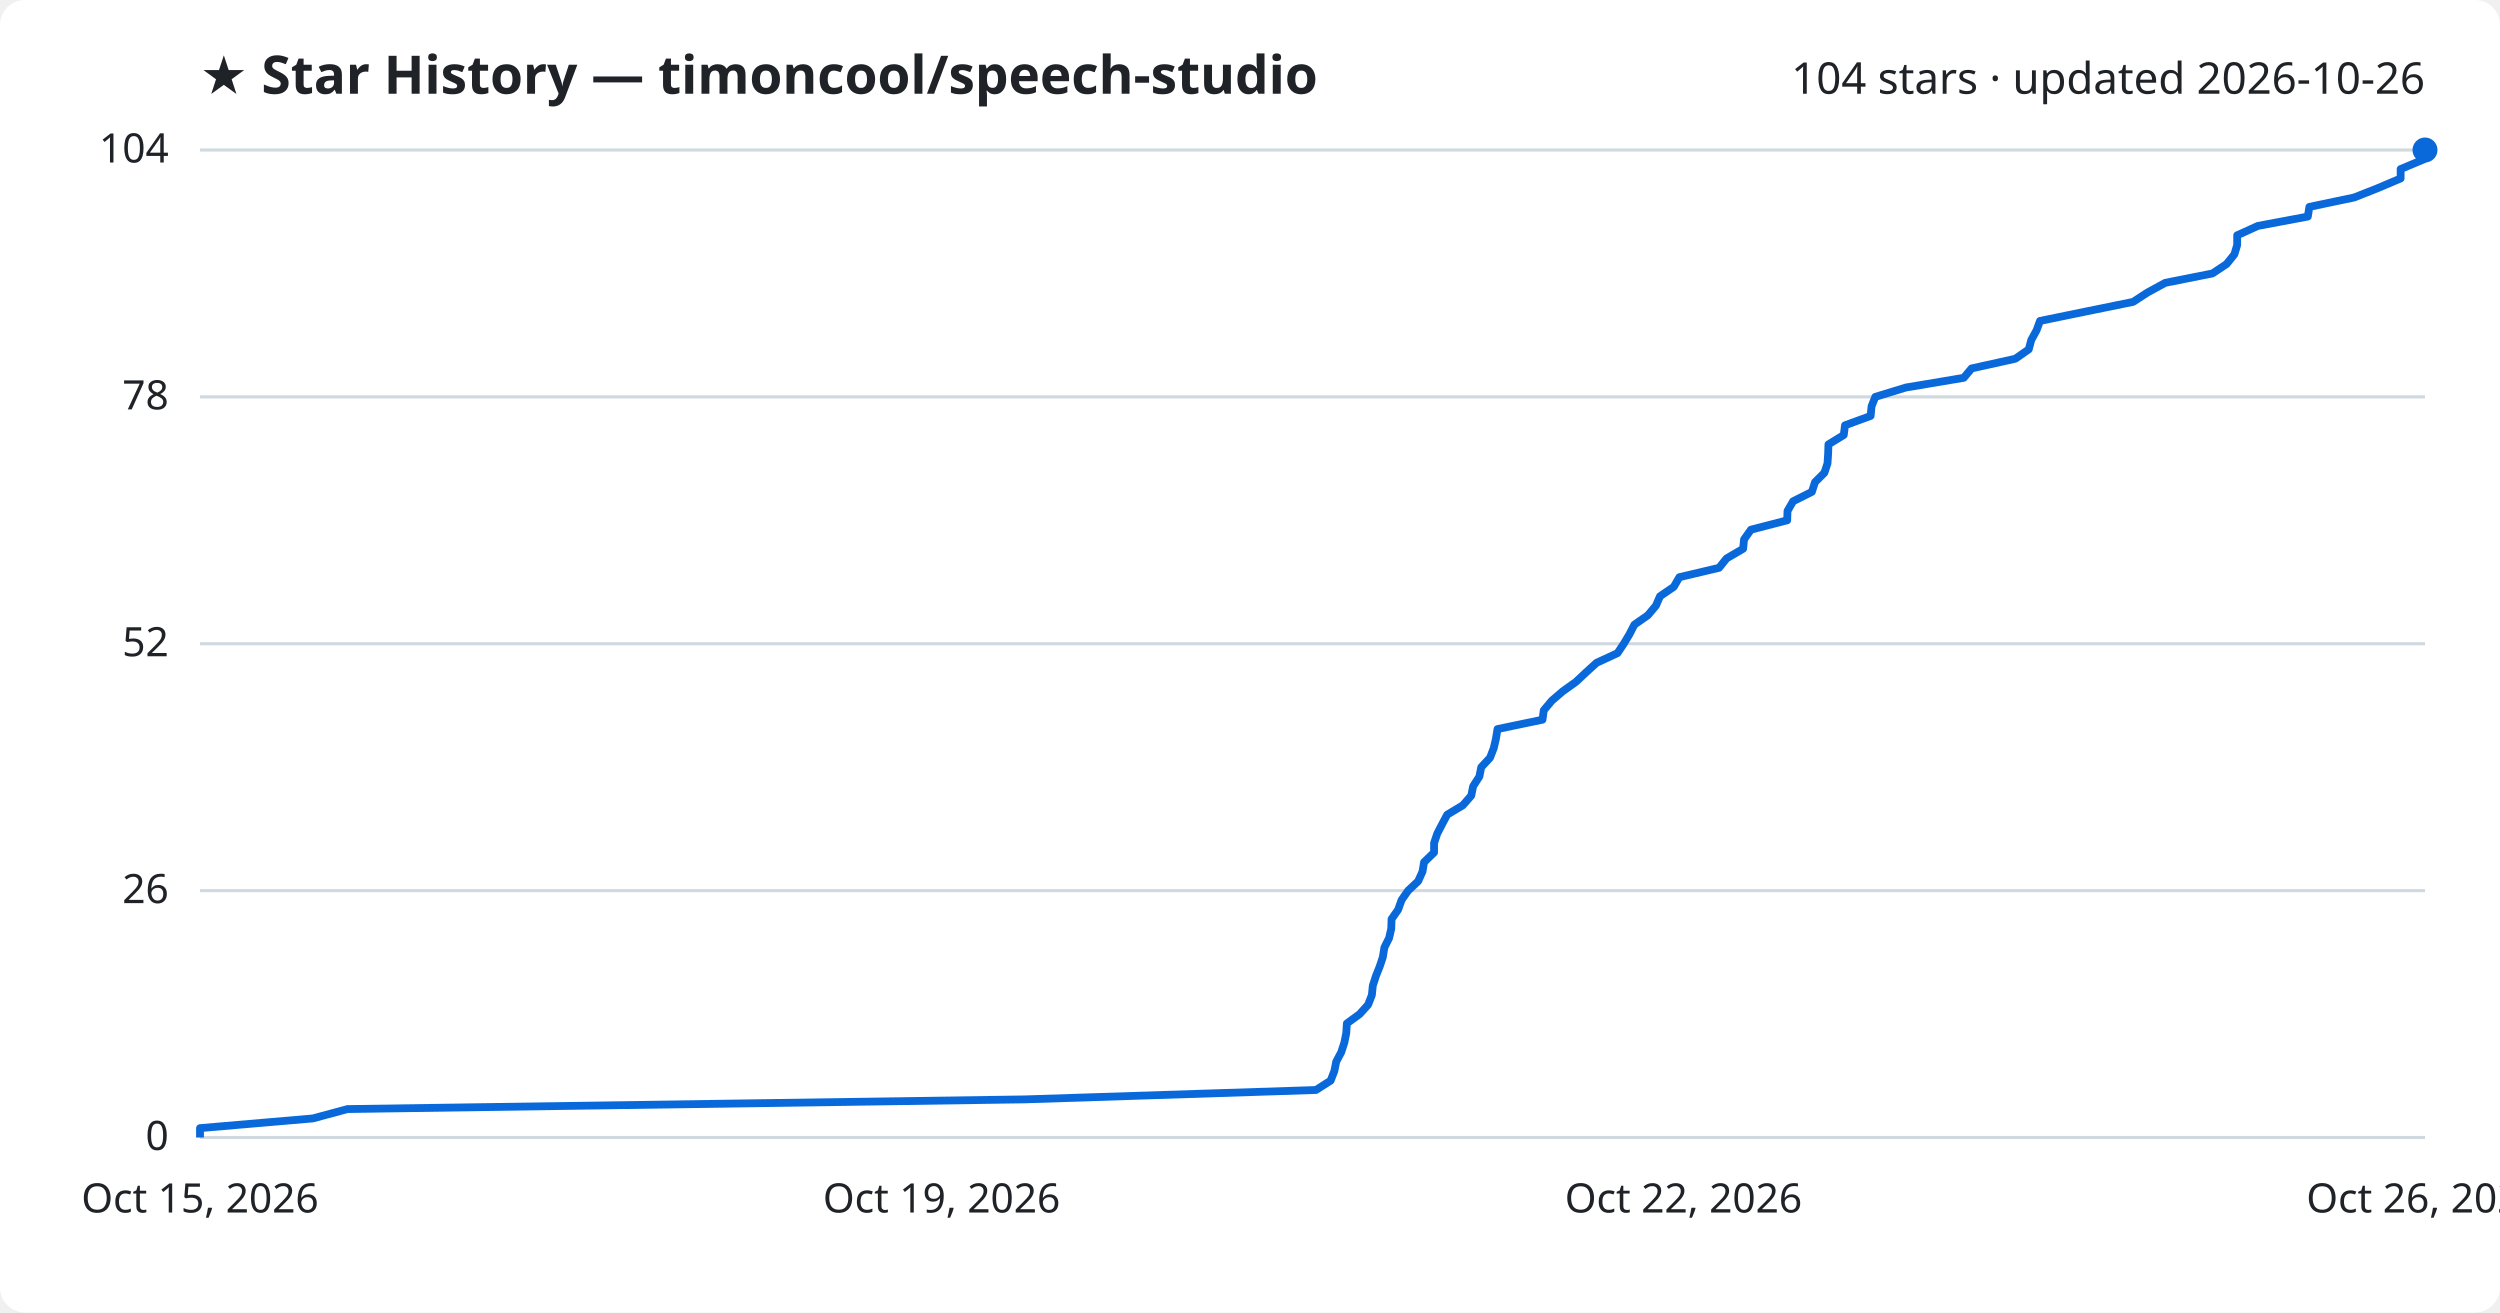
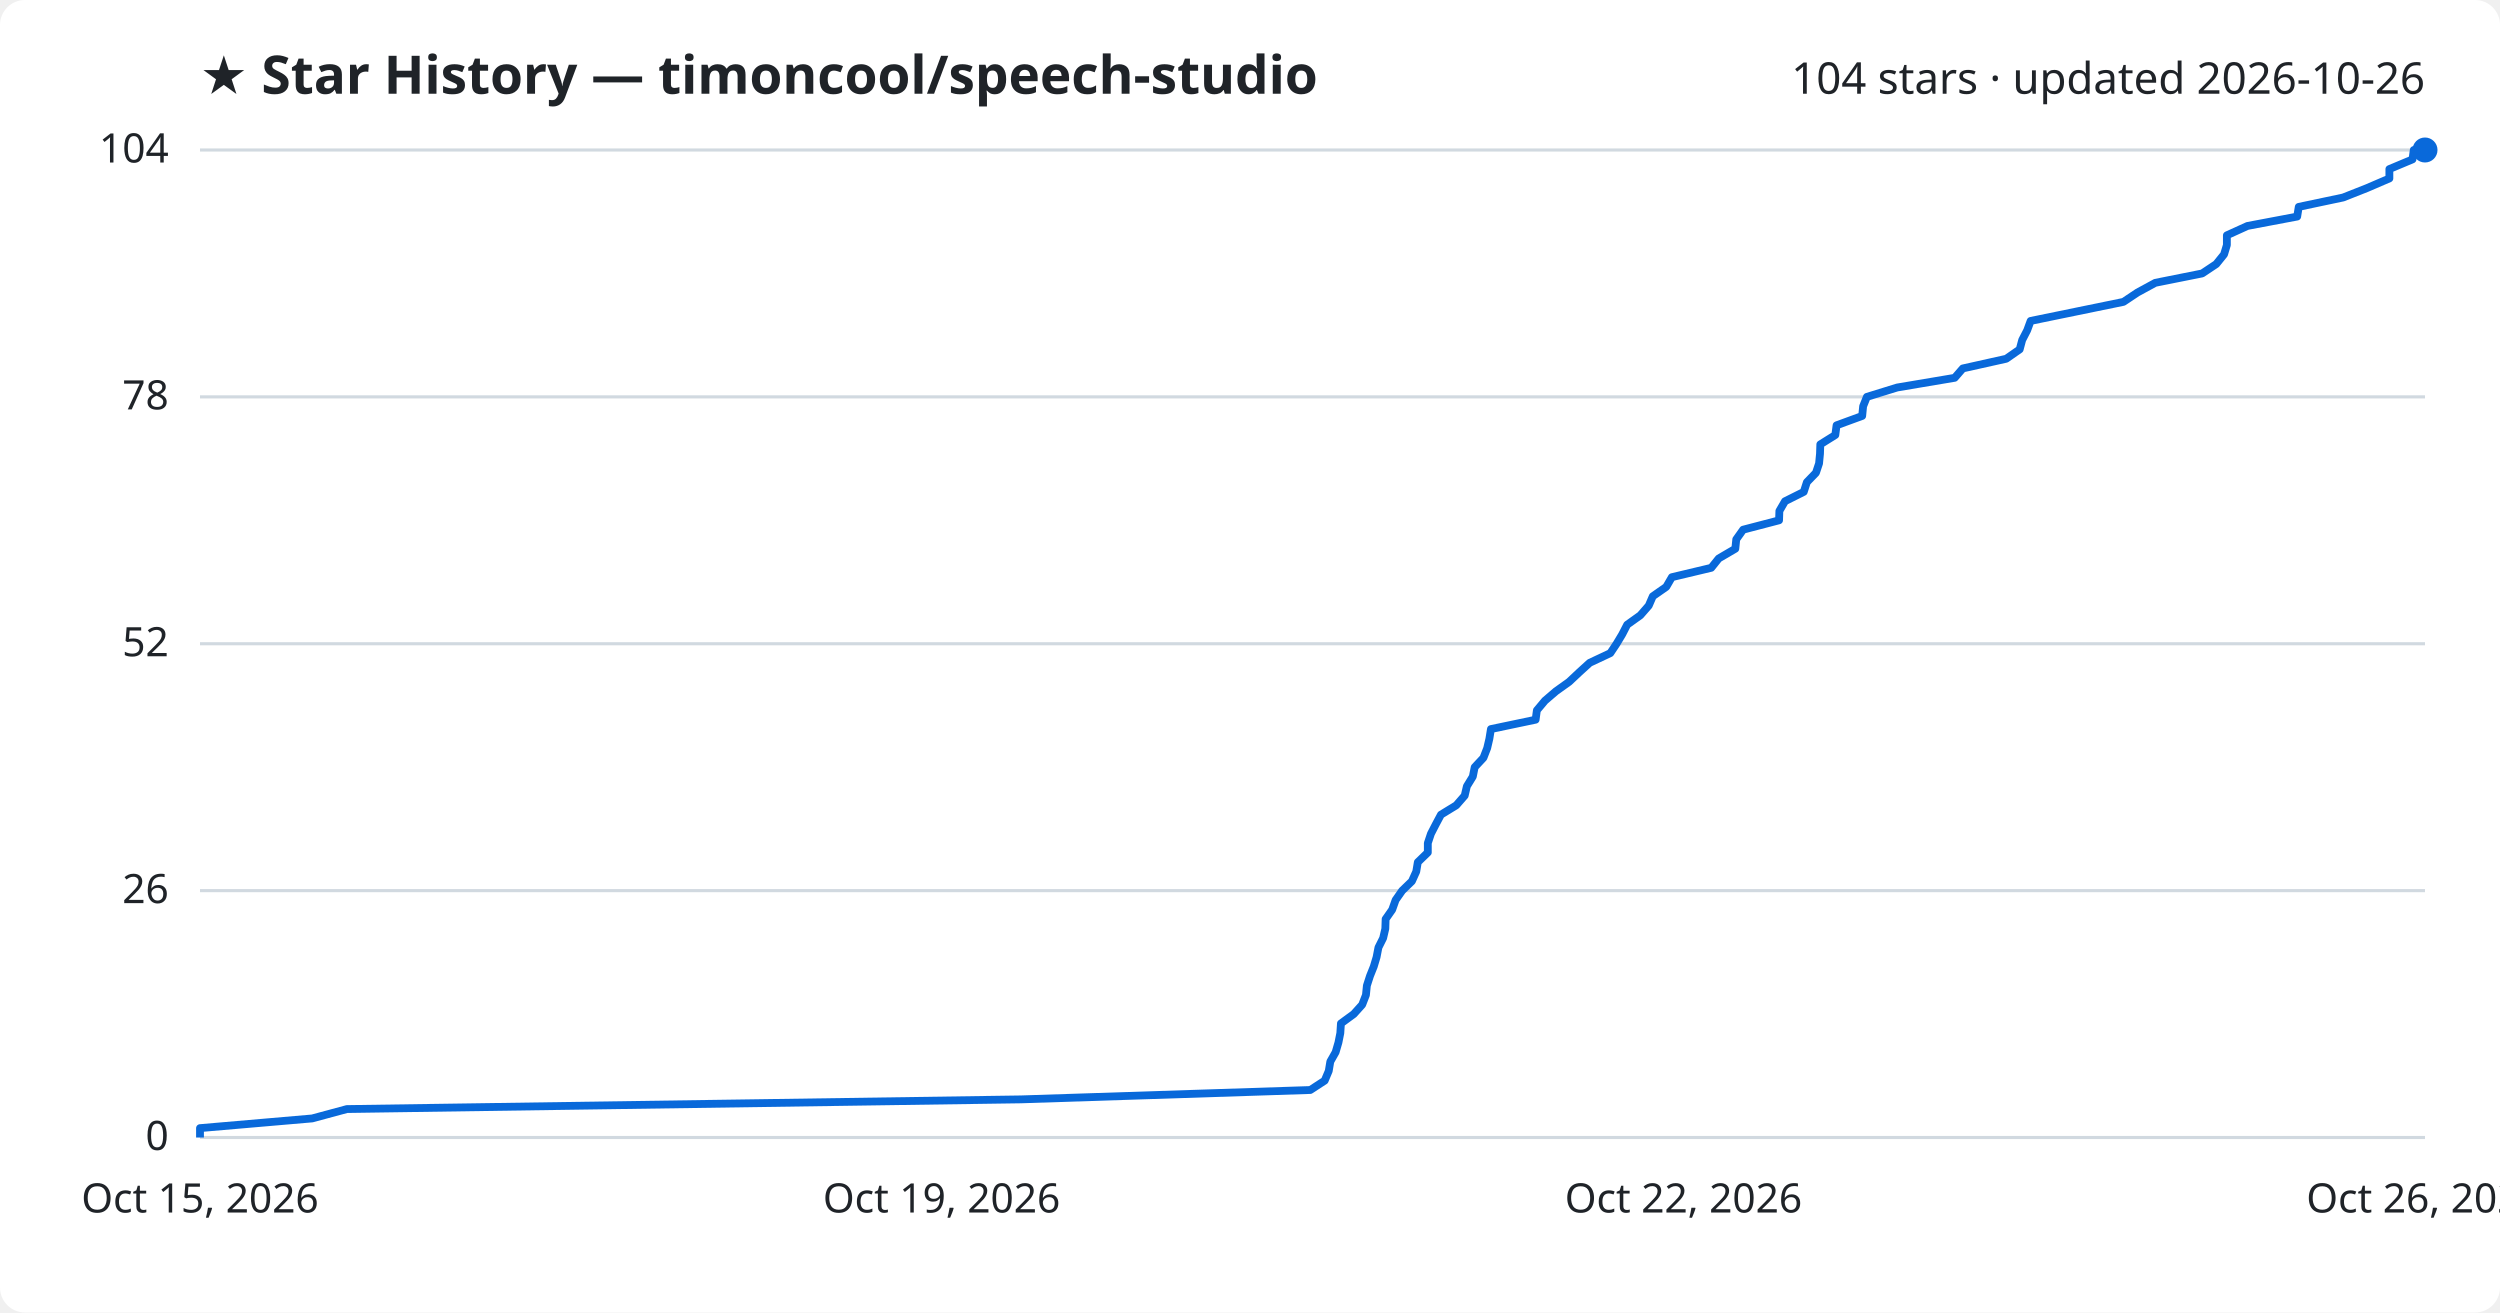
<svg xmlns="http://www.w3.org/2000/svg" viewBox="0 0 800 420" font-family="Segoe UI, sans-serif">
  <rect width="800" height="420" fill="#ffffff" rx="8" />
  <text x="64" y="30" fill="#1f2328" font-size="17" font-weight="700">★ Star History — timoncool/speech-studio</text>
  <text x="776" y="30" fill="#1f2328" font-size="14" text-anchor="end">104 stars · updated 2026-10-26</text>
  <line x1="64" y1="364.0" x2="776" y2="364.0" stroke="#d1d9e0" stroke-width="1" />
  <text x="54" y="368.0" fill="#1f2328" font-size="13" text-anchor="end">0</text>
  <line x1="64" y1="285.0" x2="776" y2="285.0" stroke="#d1d9e0" stroke-width="1" />
  <text x="54" y="289.0" fill="#1f2328" font-size="13" text-anchor="end">26</text>
  <line x1="64" y1="206.0" x2="776" y2="206.0" stroke="#d1d9e0" stroke-width="1" />
  <text x="54" y="210.0" fill="#1f2328" font-size="13" text-anchor="end">52</text>
  <line x1="64" y1="127.0" x2="776" y2="127.0" stroke="#d1d9e0" stroke-width="1" />
  <text x="54" y="131.0" fill="#1f2328" font-size="13" text-anchor="end">78</text>
  <line x1="64" y1="48.0" x2="776" y2="48.0" stroke="#d1d9e0" stroke-width="1" />
  <text x="54" y="52.0" fill="#1f2328" font-size="13" text-anchor="end">104</text>
-   <path d="M64.0,364.0 L64.0,361.0 L100.1,357.9 L111.2,354.9 L328.0,351.8 L421.1,348.8 L425.8,345.8 L427.0,342.7 L427.6,339.7 L429.2,336.7 L430.2,333.6 L430.8,330.6 L431.0,327.5 L435.1,324.5 L437.8,321.5 L439.0,318.4 L439.3,315.4 L440.3,312.3 L441.5,309.3 L442.5,306.3 L443.0,303.2 L444.5,300.2 L445.2,297.2 L445.3,294.1 L447.4,291.1 L448.5,288.0 L450.6,285.0 L453.8,282.0 L455.2,278.9 L455.7,275.9 L458.9,272.8 L458.9,269.8 L459.9,266.8 L461.5,263.7 L463.1,260.7 L468.1,257.7 L470.8,254.6 L471.4,251.6 L473.4,248.5 L474.0,245.5 L476.8,242.5 L478.0,239.4 L478.7,236.4 L479.2,233.3 L493.6,230.3 L494.0,227.3 L496.6,224.2 L500.1,221.2 L504.3,218.2 L507.6,215.1 L510.9,212.1 L517.6,209.0 L519.6,206.0 L521.4,203.0 L523.0,199.9 L527.3,196.9 L529.9,193.8 L531.2,190.8 L535.6,187.8 L537.4,184.7 L550.1,181.7 L552.5,178.7 L557.8,175.6 L558.1,172.6 L560.3,169.5 L571.9,166.5 L572.0,163.5 L573.8,160.4 L579.8,157.4 L580.8,154.3 L583.8,151.3 L584.8,148.3 L585.0,145.2 L585.1,142.2 L590.0,139.2 L590.4,136.1 L598.6,133.1 L598.9,130.0 L600.1,127.0 L609.9,124.0 L628.4,120.9 L630.9,117.9 L644.9,114.8 L649.2,111.8 L650.0,108.8 L651.7,105.7 L652.8,102.7 L667.4,99.7 L682.6,96.6 L687.2,93.6 L692.9,90.5 L708.0,87.5 L712.5,84.5 L715.0,81.4 L715.9,78.4 L715.9,75.3 L722.5,72.3 L738.5,69.3 L739.0,66.2 L753.3,63.2 L760.9,60.2 L768.2,57.1 L768.2,54.1 L775.6,51.0 L776.0,48.0 L776.0,48.0" fill="none" stroke="#0969da" stroke-width="2.5" stroke-linejoin="round" />
+   <path d="M64.0,364.0 L64.0,361.0 L99.9,357.9 L111.0,354.9 L326.7,351.8 L419.3,348.8 L423.9,345.8 L425.2,342.7 L425.7,339.7 L427.4,336.7 L428.3,333.6 L428.9,330.6 L429.1,327.5 L433.2,324.5 L435.9,321.5 L437.1,318.4 L437.4,315.4 L438.4,312.3 L439.6,309.3 L440.5,306.3 L441.1,303.2 L442.6,300.2 L443.3,297.2 L443.4,294.1 L445.5,291.1 L446.6,288.0 L448.7,285.0 L451.8,282.0 L453.2,278.9 L453.7,275.9 L456.9,272.8 L456.9,269.8 L457.9,266.8 L459.5,263.7 L461.1,260.7 L466.0,257.7 L468.7,254.6 L469.4,251.6 L471.3,248.5 L471.9,245.5 L474.7,242.5 L475.9,239.4 L476.6,236.4 L477.1,233.3 L491.4,230.3 L491.8,227.3 L494.4,224.2 L497.9,221.2 L502.1,218.2 L505.4,215.1 L508.7,212.1 L515.3,209.0 L517.3,206.0 L519.1,203.0 L520.7,199.9 L524.9,196.9 L527.6,193.8 L528.9,190.8 L533.2,187.8 L535.0,184.7 L547.6,181.7 L550.0,178.7 L555.3,175.6 L555.6,172.6 L557.8,169.5 L569.3,166.5 L569.4,163.5 L571.2,160.4 L577.2,157.4 L578.2,154.3 L581.1,151.3 L582.1,148.3 L582.4,145.2 L582.5,142.2 L587.3,139.2 L587.7,136.1 L595.9,133.1 L596.2,130.0 L597.4,127.0 L607.1,124.0 L625.5,120.9 L628.1,117.9 L642.0,114.8 L646.3,111.8 L647.1,108.8 L648.7,105.7 L649.8,102.7 L664.4,99.7 L679.5,96.6 L684.0,93.6 L689.7,90.5 L704.7,87.5 L709.2,84.5 L711.7,81.4 L712.6,78.4 L712.6,75.3 L719.2,72.3 L735.1,69.3 L735.6,66.2 L749.8,63.2 L757.4,60.2 L764.6,57.1 L764.6,54.1 L772.0,51.0 L772.4,48.0 L776.0,48.0" fill="none" stroke="#0969da" stroke-width="2.5" stroke-linejoin="round" />
  <circle cx="776.0" cy="48.0" r="4" fill="#0969da" />
  <text x="64.0" y="388" fill="#1f2328" font-size="13" text-anchor="middle">Oct 15, 2026</text>
  <text x="301.3" y="388" fill="#1f2328" font-size="13" text-anchor="middle">Oct 19, 2026</text>
  <text x="538.7" y="388" fill="#1f2328" font-size="13" text-anchor="middle">Oct 22, 2026</text>
  <text x="776.0" y="388" fill="#1f2328" font-size="13" text-anchor="middle">Oct 26, 2026</text>
</svg>
